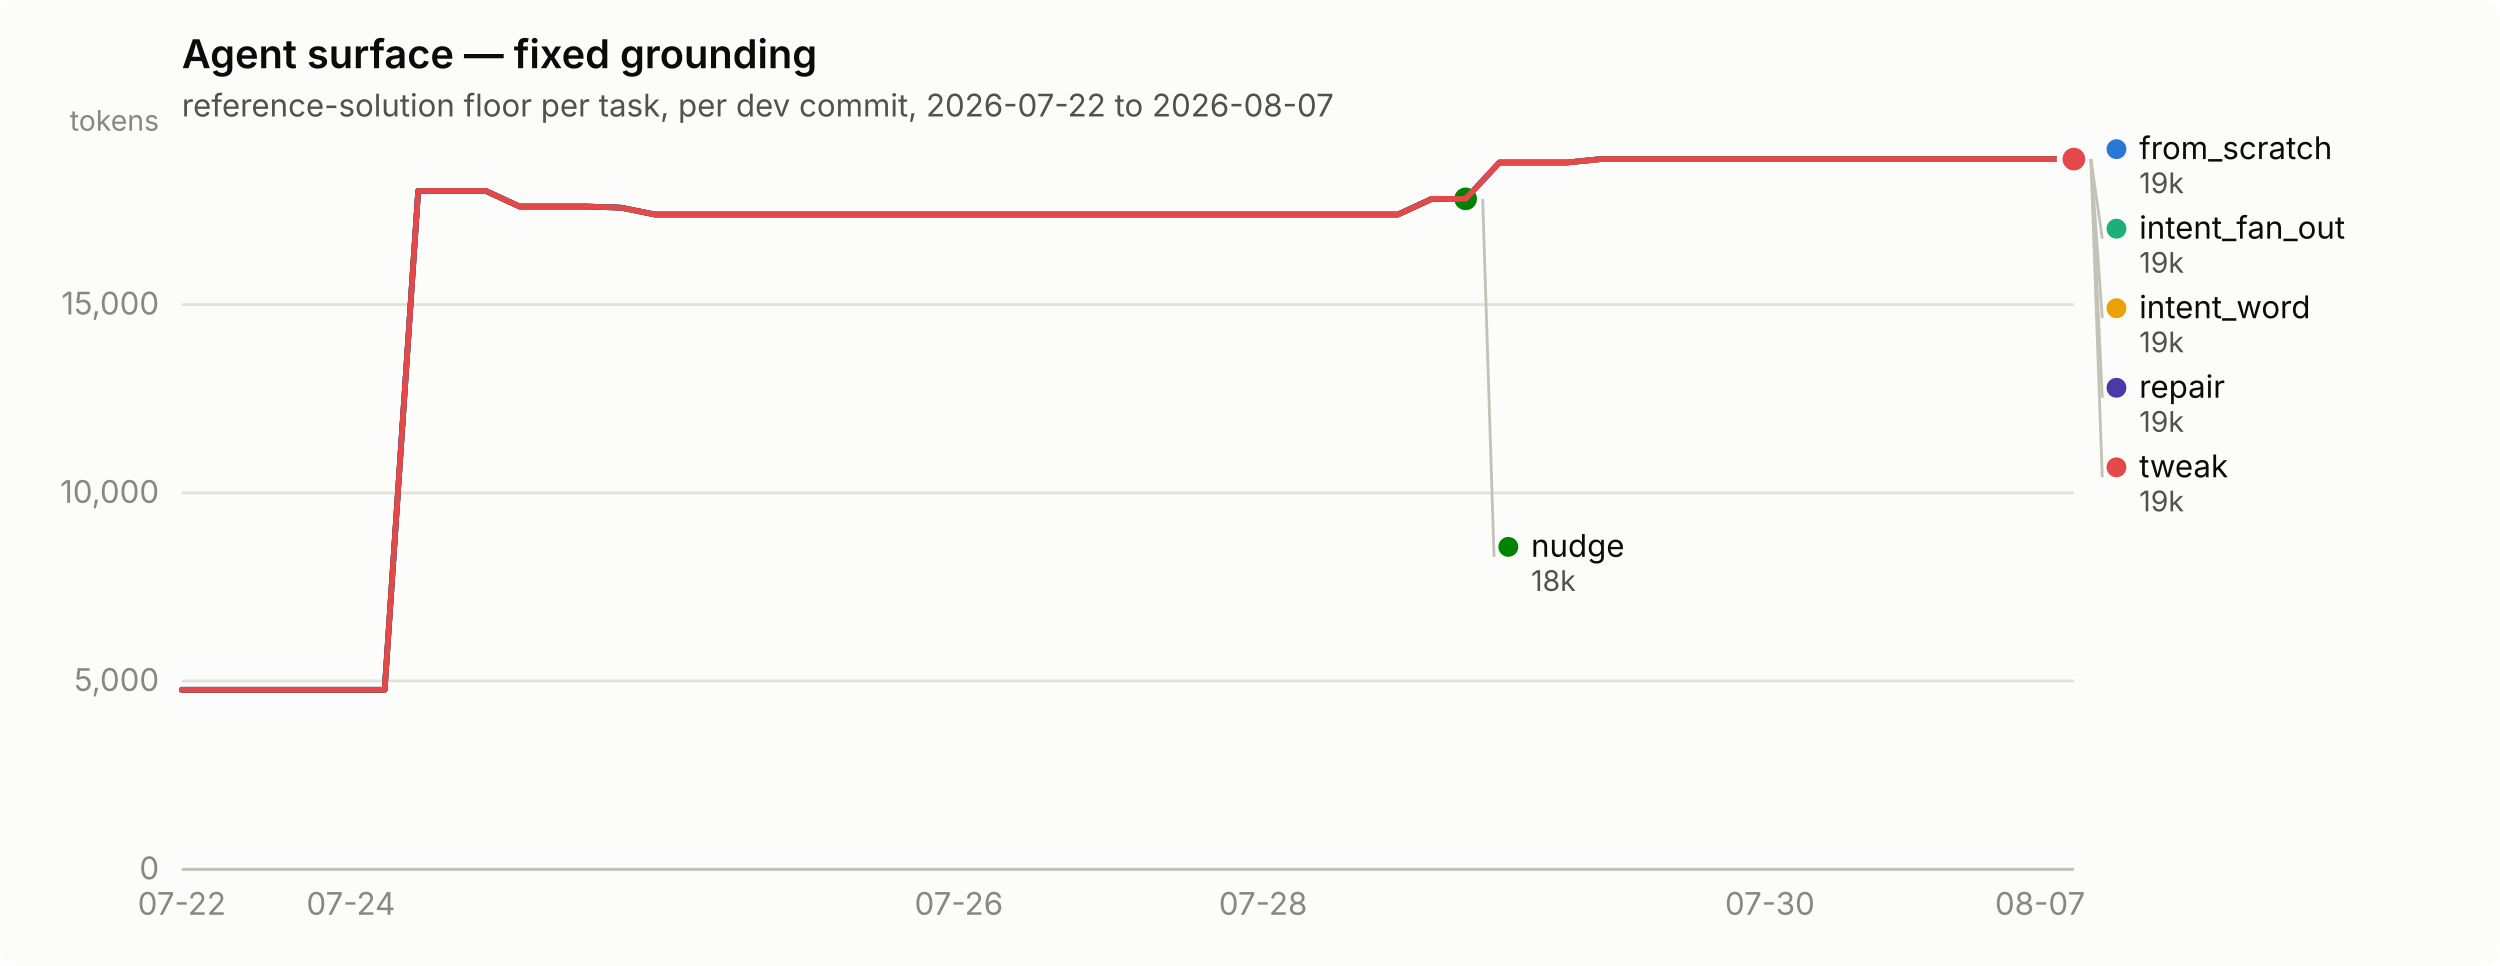
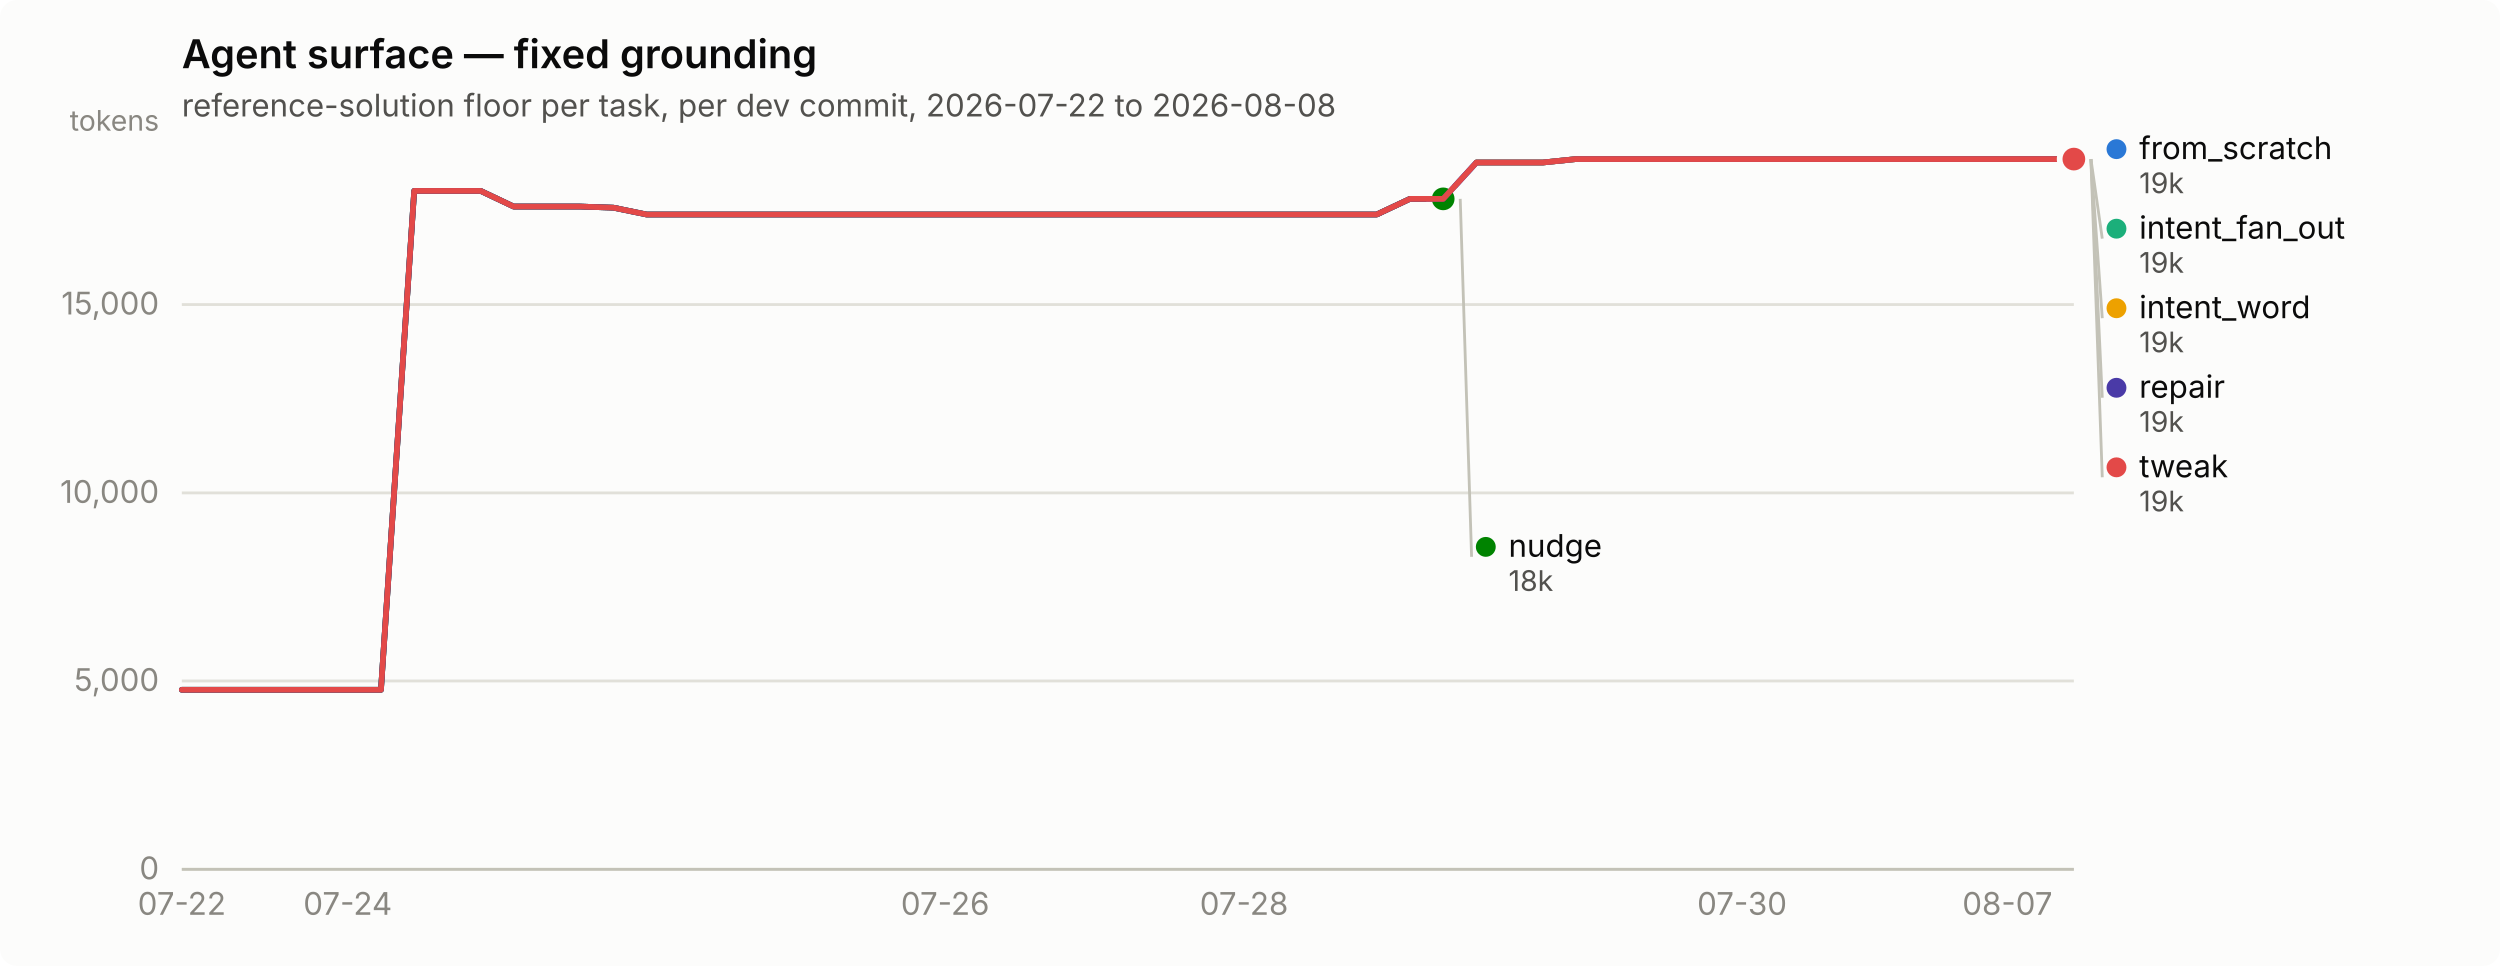
<svg xmlns="http://www.w3.org/2000/svg" width="880" height="340" viewBox="0 0 880 340" role="img" aria-label="Agent surface — fixed grounding">
  <rect width="880" height="340" rx="6" fill="#fcfcfb" />
  <text x="64" y="24" font-family="system-ui, -apple-system, &quot;Segoe UI&quot;, sans-serif" font-size="14" font-weight="600" fill="#0b0b0b">Agent surface — fixed grounding</text>
-   <text x="64" y="41" font-family="system-ui, -apple-system, &quot;Segoe UI&quot;, sans-serif" font-size="11" fill="#52514e">reference-solution floor per task, per dev commit, 2026-07-22 to 2026-08-07</text>
+   <text x="64" y="41" font-family="system-ui, -apple-system, &quot;Segoe UI&quot;, sans-serif" font-size="11" fill="#52514e">reference-solution floor per task, per dev commit, 2026-07-22 to 2026-08-08</text>
  <line x1="64" y1="306.0" x2="730" y2="306.0" stroke="#e1e0d9" stroke-width="1" />
  <text x="56" y="309.5" text-anchor="end" font-family="system-ui, -apple-system, &quot;Segoe UI&quot;, sans-serif" font-size="11" style="font-variant-numeric: tabular-nums" fill="#898781">0</text>
  <line x1="64" y1="239.7" x2="730" y2="239.7" stroke="#e1e0d9" stroke-width="1" />
  <text x="56" y="243.2" text-anchor="end" font-family="system-ui, -apple-system, &quot;Segoe UI&quot;, sans-serif" font-size="11" style="font-variant-numeric: tabular-nums" fill="#898781">5,000</text>
  <line x1="64" y1="173.5" x2="730" y2="173.5" stroke="#e1e0d9" stroke-width="1" />
  <text x="56" y="177.0" text-anchor="end" font-family="system-ui, -apple-system, &quot;Segoe UI&quot;, sans-serif" font-size="11" style="font-variant-numeric: tabular-nums" fill="#898781">10,000</text>
  <line x1="64" y1="107.2" x2="730" y2="107.2" stroke="#e1e0d9" stroke-width="1" />
  <text x="56" y="110.7" text-anchor="end" font-family="system-ui, -apple-system, &quot;Segoe UI&quot;, sans-serif" font-size="11" style="font-variant-numeric: tabular-nums" fill="#898781">15,000</text>
  <text x="56" y="46" text-anchor="end" font-family="system-ui, -apple-system, &quot;Segoe UI&quot;, sans-serif" font-size="10" fill="#898781">tokens</text>
  <line x1="64" y1="306" x2="730" y2="306" stroke="#c3c2b7" stroke-width="1" />
  <text x="64.0" y="322" text-anchor="middle" font-family="system-ui, -apple-system, &quot;Segoe UI&quot;, sans-serif" font-size="11" style="font-variant-numeric: tabular-nums" fill="#898781">07-22</text>
-   <text x="123.5" y="322" text-anchor="middle" font-family="system-ui, -apple-system, &quot;Segoe UI&quot;, sans-serif" font-size="11" style="font-variant-numeric: tabular-nums" fill="#898781">07-24</text>
-   <text x="337.5" y="322" text-anchor="middle" font-family="system-ui, -apple-system, &quot;Segoe UI&quot;, sans-serif" font-size="11" style="font-variant-numeric: tabular-nums" fill="#898781">07-26</text>
-   <text x="444.6" y="322" text-anchor="middle" font-family="system-ui, -apple-system, &quot;Segoe UI&quot;, sans-serif" font-size="11" style="font-variant-numeric: tabular-nums" fill="#898781">07-28</text>
-   <text x="623.0" y="322" text-anchor="middle" font-family="system-ui, -apple-system, &quot;Segoe UI&quot;, sans-serif" font-size="11" style="font-variant-numeric: tabular-nums" fill="#898781">07-30</text>
-   <text x="718.1" y="322" text-anchor="middle" font-family="system-ui, -apple-system, &quot;Segoe UI&quot;, sans-serif" font-size="11" style="font-variant-numeric: tabular-nums" fill="#898781">08-07</text>
-   <path d="M64.0,242.8 L75.9,242.8 L87.8,242.8 L99.7,242.8 L111.6,242.8 L123.5,242.8 L135.4,242.8 L147.2,67.2 L159.1,67.2 L171.0,67.2 L182.9,72.7 L194.8,72.7 L206.7,72.7 L218.6,73.1 L230.5,75.5 L242.4,75.5 L254.3,75.5 L266.2,75.5 L278.1,75.5 L290.0,75.5 L301.9,75.5 L313.8,75.5 L325.6,75.5 L337.5,75.5 L349.4,75.5 L361.3,75.5 L373.2,75.5 L385.1,75.5 L397.0,75.5 L408.9,75.5 L420.8,75.5 L432.7,75.5 L444.6,75.5 L456.5,75.5 L468.4,75.5 L480.2,75.5 L492.1,75.5 L504.0,70.0 L515.9,70.0 L527.8,57.2 L539.7,57.2 L551.6,57.2 L563.5,56.0 L575.4,56.0 L587.3,56.0 L599.2,56.0 L611.1,56.0 L623.0,56.0 L634.9,56.0 L646.8,56.0 L658.6,56.0 L670.5,56.0 L682.4,56.0 L694.3,56.0 L706.2,56.0 L718.1,56.0 L730.0,56.0" fill="none" stroke="#2a78d6" stroke-width="2" stroke-linejoin="round" stroke-linecap="round" />
+   <text x="122.4" y="322" text-anchor="middle" font-family="system-ui, -apple-system, &quot;Segoe UI&quot;, sans-serif" font-size="11" style="font-variant-numeric: tabular-nums" fill="#898781">07-24</text>
+   <text x="332.7" y="322" text-anchor="middle" font-family="system-ui, -apple-system, &quot;Segoe UI&quot;, sans-serif" font-size="11" style="font-variant-numeric: tabular-nums" fill="#898781">07-26</text>
+   <text x="437.9" y="322" text-anchor="middle" font-family="system-ui, -apple-system, &quot;Segoe UI&quot;, sans-serif" font-size="11" style="font-variant-numeric: tabular-nums" fill="#898781">07-28</text>
+   <text x="613.2" y="322" text-anchor="middle" font-family="system-ui, -apple-system, &quot;Segoe UI&quot;, sans-serif" font-size="11" style="font-variant-numeric: tabular-nums" fill="#898781">07-30</text>
+   <text x="706.6" y="322" text-anchor="middle" font-family="system-ui, -apple-system, &quot;Segoe UI&quot;, sans-serif" font-size="11" style="font-variant-numeric: tabular-nums" fill="#898781">08-07</text>
+   <path d="M64.0,242.8 L75.7,242.8 L87.4,242.8 L99.1,242.8 L110.7,242.8 L122.4,242.8 L134.1,242.8 L145.8,67.2 L157.5,67.2 L169.2,67.2 L180.8,72.7 L192.5,72.7 L204.2,72.7 L215.9,73.1 L227.6,75.5 L239.3,75.5 L250.9,75.5 L262.6,75.5 L274.3,75.5 L286.0,75.5 L297.7,75.5 L309.4,75.5 L321.1,75.5 L332.7,75.5 L344.4,75.5 L356.1,75.5 L367.8,75.5 L379.5,75.5 L391.2,75.5 L402.8,75.5 L414.5,75.5 L426.2,75.5 L437.9,75.5 L449.6,75.5 L461.3,75.5 L472.9,75.5 L484.6,75.5 L496.3,70.0 L508.0,70.0 L519.7,57.2 L531.4,57.2 L543.1,57.2 L554.7,56.0 L566.4,56.0 L578.1,56.0 L589.8,56.0 L601.5,56.0 L613.2,56.0 L624.8,56.0 L636.5,56.0 L648.2,56.0 L659.9,56.0 L671.6,56.0 L683.3,56.0 L694.9,56.0 L706.6,56.0 L718.3,56.0 L730.0,56.0" fill="none" stroke="#2a78d6" stroke-width="2" stroke-linejoin="round" stroke-linecap="round" />
  <circle cx="730.0" cy="56.0" r="6" fill="#fcfcfb" />
  <circle cx="730.0" cy="56.0" r="4" fill="#2a78d6" />
-   <path d="M527.8,57.2 L539.7,57.2 L551.6,57.2 L563.5,56.0 L575.4,56.0 L587.3,56.0 L599.2,56.0 L611.1,56.0 L623.0,56.0 L634.9,56.0 L646.8,56.0 L658.6,56.0 L670.5,56.0 L682.4,56.0 L694.3,56.0 L706.2,56.0 L718.1,56.0 L730.0,56.0" fill="none" stroke="#1baf7a" stroke-width="2" stroke-linejoin="round" stroke-linecap="round" />
+   <path d="M519.7,57.2 L531.4,57.2 L543.1,57.2 L554.7,56.0 L566.4,56.0 L578.1,56.0 L589.8,56.0 L601.5,56.0 L613.2,56.0 L624.8,56.0 L636.5,56.0 L648.2,56.0 L659.9,56.0 L671.6,56.0 L683.3,56.0 L694.9,56.0 L706.6,56.0 L718.3,56.0 L730.0,56.0" fill="none" stroke="#1baf7a" stroke-width="2" stroke-linejoin="round" stroke-linecap="round" />
  <circle cx="730.0" cy="56.0" r="6" fill="#fcfcfb" />
  <circle cx="730.0" cy="56.0" r="4" fill="#1baf7a" />
-   <path d="M527.8,57.2 L539.7,57.2 L551.6,57.2 L563.5,56.0 L575.4,56.0 L587.3,56.0 L599.2,56.0 L611.1,56.0 L623.0,56.0 L634.9,56.0 L646.8,56.0 L658.6,56.0 L670.5,56.0 L682.4,56.0 L694.3,56.0 L706.2,56.0 L718.1,56.0 L730.0,56.0" fill="none" stroke="#eda100" stroke-width="2" stroke-linejoin="round" stroke-linecap="round" />
+   <path d="M519.7,57.2 L531.4,57.2 L543.1,57.2 L554.7,56.0 L566.4,56.0 L578.1,56.0 L589.8,56.0 L601.5,56.0 L613.2,56.0 L624.8,56.0 L636.5,56.0 L648.2,56.0 L659.9,56.0 L671.6,56.0 L683.3,56.0 L694.9,56.0 L706.6,56.0 L718.3,56.0 L730.0,56.0" fill="none" stroke="#eda100" stroke-width="2" stroke-linejoin="round" stroke-linecap="round" />
  <circle cx="730.0" cy="56.0" r="6" fill="#fcfcfb" />
  <circle cx="730.0" cy="56.0" r="4" fill="#eda100" />
-   <path d="M64.0,242.8 L75.9,242.8 L87.8,242.8 L99.7,242.8 L111.6,242.8 L123.5,242.8 L135.4,242.8 L147.2,67.2 L159.1,67.2 L171.0,67.2 L182.9,72.7 L194.8,72.7 L206.7,72.7 L218.6,73.1 L230.5,75.5 L242.4,75.5 L254.3,75.5 L266.2,75.5 L278.1,75.5 L290.0,75.5 L301.9,75.5 L313.8,75.5 L325.6,75.5 L337.5,75.5 L349.4,75.5 L361.3,75.5 L373.2,75.5 L385.1,75.5 L397.0,75.5 L408.9,75.5 L420.8,75.5 L432.7,75.5 L444.6,75.5 L456.5,75.5 L468.4,75.5 L480.2,75.5 L492.1,75.5 L504.0,70.0 L515.9,70.0" fill="none" stroke="#008300" stroke-width="2" stroke-linejoin="round" stroke-linecap="round" />
-   <circle cx="515.9" cy="70.0" r="6" fill="#fcfcfb" />
-   <circle cx="515.9" cy="70.0" r="4" fill="#008300" />
-   <path d="M64.0,242.8 L75.9,242.8 L87.8,242.8 L99.7,242.8 L111.6,242.8 L123.5,242.8 L135.4,242.8 L147.2,67.2 L159.1,67.2 L171.0,67.2 L182.9,72.7 L194.8,72.7 L206.7,72.7 L218.6,73.1 L230.5,75.5 L242.4,75.5 L254.3,75.5 L266.2,75.5 L278.1,75.5 L290.0,75.5 L301.9,75.5 L313.8,75.5 L325.6,75.5 L337.5,75.5 L349.4,75.5 L361.3,75.5 L373.2,75.5 L385.1,75.5 L397.0,75.5 L408.9,75.5 L420.8,75.5 L432.7,75.5 L444.6,75.5 L456.5,75.5 L468.4,75.5 L480.2,75.5 L492.1,75.5 L504.0,70.0 L515.9,70.0 L527.8,57.2 L539.7,57.2 L551.6,57.2 L563.5,56.0 L575.4,56.0 L587.3,56.0 L599.2,56.0 L611.1,56.0 L623.0,56.0 L634.9,56.0 L646.8,56.0 L658.6,56.0 L670.5,56.0 L682.4,56.0 L694.3,56.0 L706.2,56.0 L718.1,56.0 L730.0,56.0" fill="none" stroke="#4a3aa7" stroke-width="2" stroke-linejoin="round" stroke-linecap="round" />
+   <path d="M64.0,242.8 L75.7,242.8 L87.4,242.8 L99.1,242.8 L110.7,242.8 L122.4,242.8 L134.1,242.8 L145.8,67.2 L157.5,67.2 L169.2,67.2 L180.8,72.7 L192.5,72.7 L204.2,72.7 L215.9,73.1 L227.6,75.5 L239.3,75.5 L250.9,75.5 L262.6,75.5 L274.3,75.5 L286.0,75.5 L297.7,75.5 L309.4,75.5 L321.1,75.5 L332.7,75.5 L344.4,75.5 L356.1,75.5 L367.8,75.5 L379.5,75.5 L391.2,75.5 L402.8,75.5 L414.5,75.5 L426.2,75.5 L437.9,75.5 L449.6,75.5 L461.3,75.5 L472.9,75.5 L484.6,75.5 L496.3,70.0 L508.0,70.0" fill="none" stroke="#008300" stroke-width="2" stroke-linejoin="round" stroke-linecap="round" />
+   <circle cx="508.0" cy="70.0" r="6" fill="#fcfcfb" />
+   <circle cx="508.0" cy="70.0" r="4" fill="#008300" />
+   <path d="M64.0,242.8 L75.7,242.8 L87.4,242.8 L99.1,242.8 L110.7,242.8 L122.4,242.8 L134.1,242.8 L145.8,67.2 L157.5,67.2 L169.2,67.2 L180.8,72.7 L192.5,72.7 L204.2,72.7 L215.9,73.1 L227.6,75.5 L239.3,75.5 L250.9,75.5 L262.6,75.5 L274.3,75.5 L286.0,75.5 L297.7,75.5 L309.4,75.5 L321.1,75.5 L332.7,75.5 L344.4,75.5 L356.1,75.5 L367.8,75.5 L379.5,75.5 L391.2,75.5 L402.8,75.5 L414.5,75.5 L426.2,75.5 L437.9,75.5 L449.6,75.5 L461.3,75.5 L472.9,75.5 L484.6,75.5 L496.3,70.0 L508.0,70.0 L519.7,57.2 L531.4,57.2 L543.1,57.2 L554.7,56.0 L566.4,56.0 L578.1,56.0 L589.8,56.0 L601.5,56.0 L613.2,56.0 L624.8,56.0 L636.5,56.0 L648.2,56.0 L659.9,56.0 L671.6,56.0 L683.3,56.0 L694.9,56.0 L706.6,56.0 L718.3,56.0 L730.0,56.0" fill="none" stroke="#4a3aa7" stroke-width="2" stroke-linejoin="round" stroke-linecap="round" />
  <circle cx="730.0" cy="56.0" r="6" fill="#fcfcfb" />
  <circle cx="730.0" cy="56.0" r="4" fill="#4a3aa7" />
-   <path d="M64.0,242.8 L75.9,242.8 L87.8,242.8 L99.7,242.8 L111.6,242.8 L123.5,242.8 L135.4,242.8 L147.2,67.2 L159.1,67.2 L171.0,67.2 L182.9,72.7 L194.8,72.7 L206.7,72.7 L218.6,73.1 L230.5,75.5 L242.4,75.5 L254.3,75.5 L266.2,75.5 L278.1,75.5 L290.0,75.5 L301.9,75.5 L313.8,75.5 L325.6,75.5 L337.5,75.5 L349.4,75.5 L361.3,75.5 L373.2,75.5 L385.1,75.5 L397.0,75.5 L408.9,75.5 L420.8,75.5 L432.7,75.5 L444.6,75.5 L456.5,75.5 L468.4,75.5 L480.2,75.5 L492.1,75.5 L504.0,70.0 L515.9,70.0 L527.8,57.2 L539.7,57.2 L551.6,57.2 L563.5,56.0 L575.4,56.0 L587.3,56.0 L599.2,56.0 L611.1,56.0 L623.0,56.0 L634.9,56.0 L646.8,56.0 L658.6,56.0 L670.5,56.0 L682.4,56.0 L694.3,56.0 L706.2,56.0 L718.1,56.0 L730.0,56.0" fill="none" stroke="#e34948" stroke-width="2" stroke-linejoin="round" stroke-linecap="round" />
+   <path d="M64.0,242.8 L75.7,242.8 L87.4,242.8 L99.1,242.8 L110.7,242.8 L122.4,242.8 L134.1,242.8 L145.8,67.2 L157.5,67.2 L169.2,67.2 L180.8,72.7 L192.5,72.7 L204.2,72.7 L215.9,73.1 L227.6,75.5 L239.3,75.5 L250.9,75.5 L262.6,75.5 L274.3,75.5 L286.0,75.5 L297.7,75.5 L309.4,75.5 L321.1,75.5 L332.7,75.5 L344.4,75.5 L356.1,75.5 L367.8,75.5 L379.5,75.5 L391.2,75.5 L402.8,75.5 L414.5,75.5 L426.2,75.5 L437.9,75.5 L449.6,75.5 L461.3,75.5 L472.9,75.5 L484.6,75.5 L496.3,70.0 L508.0,70.0 L519.7,57.2 L531.4,57.2 L543.1,57.2 L554.7,56.0 L566.4,56.0 L578.1,56.0 L589.8,56.0 L601.5,56.0 L613.2,56.0 L624.8,56.0 L636.5,56.0 L648.2,56.0 L659.9,56.0 L671.6,56.0 L683.3,56.0 L694.9,56.0 L706.6,56.0 L718.3,56.0 L730.0,56.0" fill="none" stroke="#e34948" stroke-width="2" stroke-linejoin="round" stroke-linecap="round" />
  <circle cx="730.0" cy="56.0" r="6" fill="#fcfcfb" />
  <circle cx="730.0" cy="56.0" r="4" fill="#e34948" />
  <circle cx="745.0" cy="52.5" r="3.5" fill="#2a78d6" />
  <text x="753.0" y="56.0" font-family="system-ui, -apple-system, &quot;Segoe UI&quot;, sans-serif" font-size="11" fill="#0b0b0b">from_scratch</text>
  <text x="753.0" y="68.0" font-family="system-ui, -apple-system, &quot;Segoe UI&quot;, sans-serif" font-size="10" style="font-variant-numeric: tabular-nums" fill="#52514e">19k</text>
  <line x1="736.0" y1="56.0" x2="740.0" y2="84.0" stroke="#c3c2b7" stroke-width="1" />
  <circle cx="745.0" cy="80.5" r="3.5" fill="#1baf7a" />
  <text x="753.0" y="84.0" font-family="system-ui, -apple-system, &quot;Segoe UI&quot;, sans-serif" font-size="11" fill="#0b0b0b">intent_fan_out</text>
  <text x="753.0" y="96.0" font-family="system-ui, -apple-system, &quot;Segoe UI&quot;, sans-serif" font-size="10" style="font-variant-numeric: tabular-nums" fill="#52514e">19k</text>
  <line x1="736.0" y1="56.0" x2="740.0" y2="112.0" stroke="#c3c2b7" stroke-width="1" />
  <circle cx="745.0" cy="108.5" r="3.5" fill="#eda100" />
  <text x="753.0" y="112.0" font-family="system-ui, -apple-system, &quot;Segoe UI&quot;, sans-serif" font-size="11" fill="#0b0b0b">intent_word</text>
  <text x="753.0" y="124.0" font-family="system-ui, -apple-system, &quot;Segoe UI&quot;, sans-serif" font-size="10" style="font-variant-numeric: tabular-nums" fill="#52514e">19k</text>
  <line x1="736.0" y1="56.0" x2="740.0" y2="140.0" stroke="#c3c2b7" stroke-width="1" />
  <circle cx="745.0" cy="136.5" r="3.5" fill="#4a3aa7" />
  <text x="753.0" y="140.0" font-family="system-ui, -apple-system, &quot;Segoe UI&quot;, sans-serif" font-size="11" fill="#0b0b0b">repair</text>
  <text x="753.0" y="152.0" font-family="system-ui, -apple-system, &quot;Segoe UI&quot;, sans-serif" font-size="10" style="font-variant-numeric: tabular-nums" fill="#52514e">19k</text>
  <line x1="736.0" y1="56.0" x2="740.0" y2="168.0" stroke="#c3c2b7" stroke-width="1" />
  <circle cx="745.0" cy="164.5" r="3.5" fill="#e34948" />
  <text x="753.0" y="168.0" font-family="system-ui, -apple-system, &quot;Segoe UI&quot;, sans-serif" font-size="11" fill="#0b0b0b">tweak</text>
  <text x="753.0" y="180.0" font-family="system-ui, -apple-system, &quot;Segoe UI&quot;, sans-serif" font-size="10" style="font-variant-numeric: tabular-nums" fill="#52514e">19k</text>
-   <line x1="521.9" y1="70.0" x2="525.9" y2="196.0" stroke="#c3c2b7" stroke-width="1" />
-   <circle cx="530.929" cy="192.5" r="3.5" fill="#008300" />
-   <text x="538.929" y="196.0" font-family="system-ui, -apple-system, &quot;Segoe UI&quot;, sans-serif" font-size="11" fill="#0b0b0b">nudge</text>
-   <text x="538.929" y="208.0" font-family="system-ui, -apple-system, &quot;Segoe UI&quot;, sans-serif" font-size="10" style="font-variant-numeric: tabular-nums" fill="#52514e">18k</text>
+   <line x1="514.0" y1="70.0" x2="518.0" y2="196.0" stroke="#c3c2b7" stroke-width="1" />
+   <circle cx="523.0" cy="192.5" r="3.5" fill="#008300" />
+   <text x="531.0" y="196.0" font-family="system-ui, -apple-system, &quot;Segoe UI&quot;, sans-serif" font-size="11" fill="#0b0b0b">nudge</text>
+   <text x="531.0" y="208.0" font-family="system-ui, -apple-system, &quot;Segoe UI&quot;, sans-serif" font-size="10" style="font-variant-numeric: tabular-nums" fill="#52514e">18k</text>
</svg>
